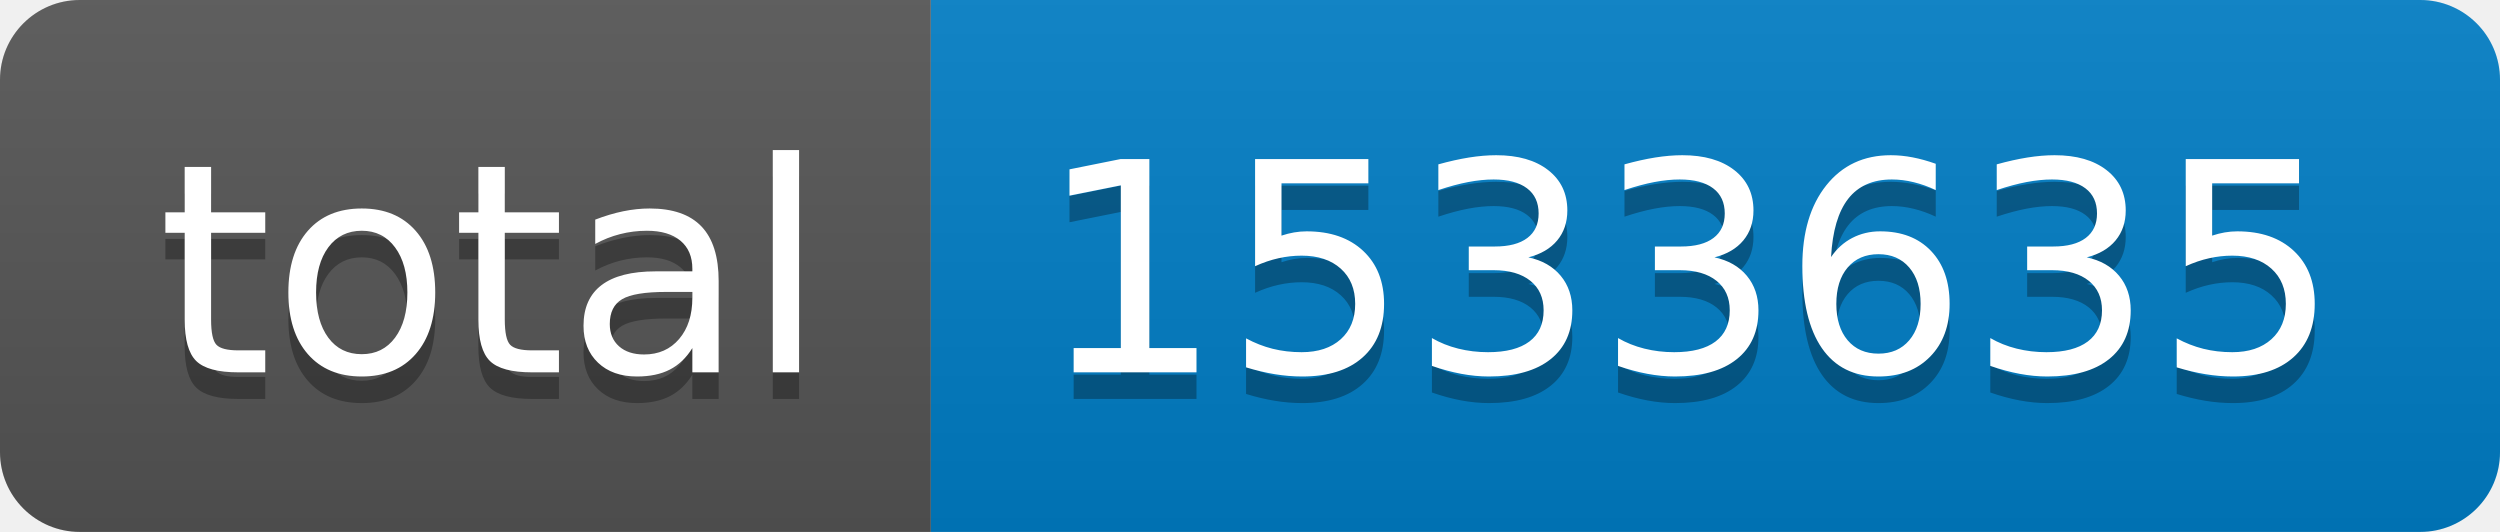
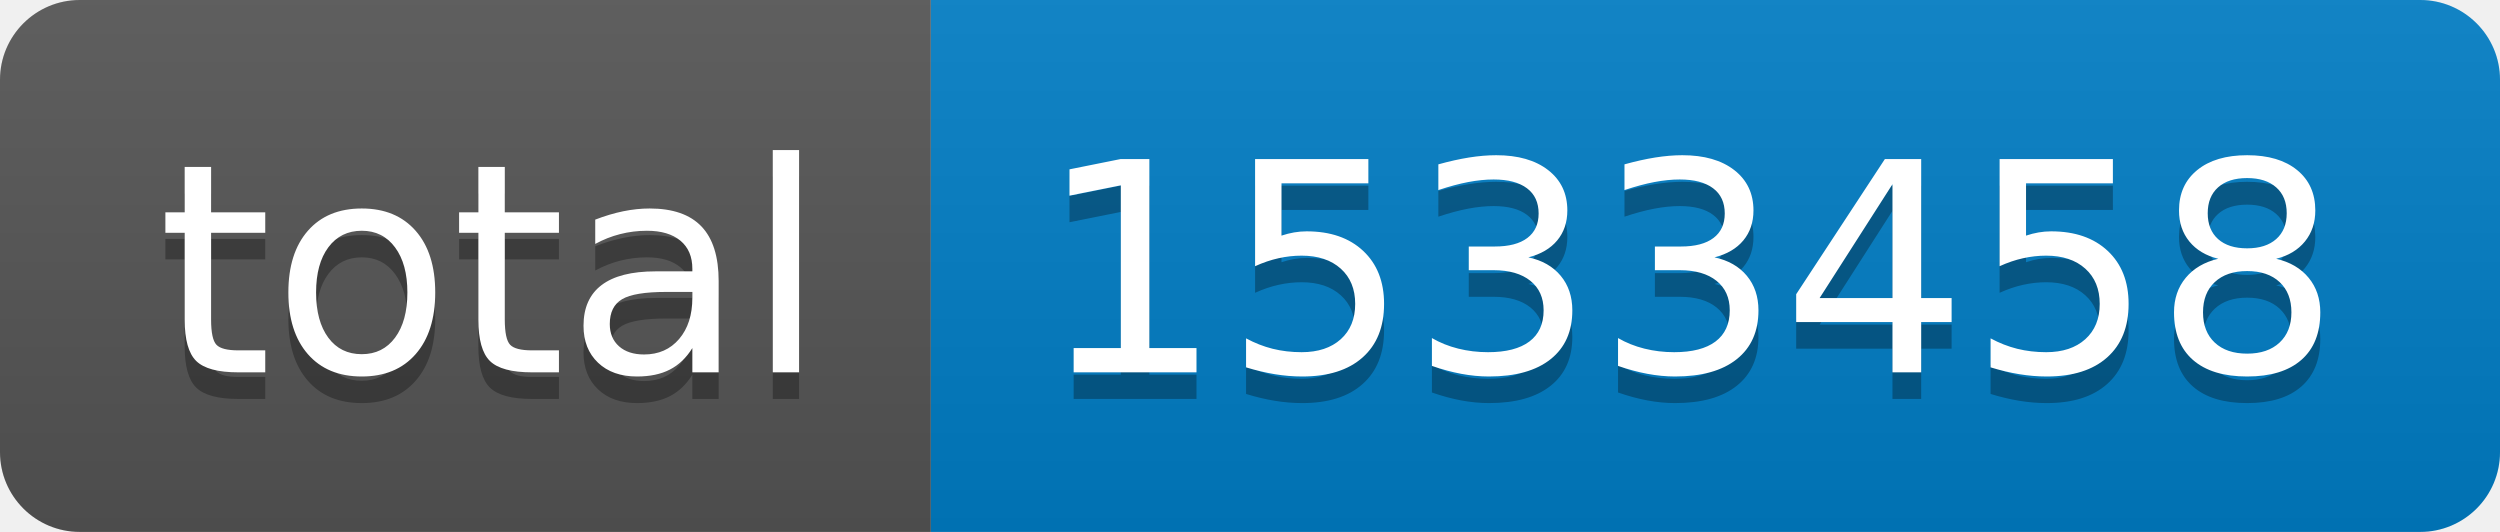
- <svg xmlns="http://www.w3.org/2000/svg" width="94" height="20" role="img" aria-label="total: 1533635">
+ <svg xmlns="http://www.w3.org/2000/svg" width="94" height="20" role="img" aria-label="total: 1533458">
  <linearGradient id="s" x2="0" y2="100%">
    <stop offset="0" stop-color="#bbb" stop-opacity=".1" />
    <stop offset="1" stop-opacity=".1" />
  </linearGradient>
  <clipPath id="r">
    <rect width="94" height="20" rx="3" fill="#fff" />
  </clipPath>
  <g clip-path="url(#r)">
    <rect width="35" height="20" fill="#555" />
    <rect x="35" width="59" height="20" fill="#007ec6" />
    <rect width="94" height="20" fill="url(#s)" />
  </g>
  <g fill="#fff" text-anchor="middle" font-family="Verdana,Geneva,DejaVu Sans,sans-serif" text-rendering="geometricPrecision" font-size="110">
    <text aria-hidden="true" x="185" y="150" fill="#010101" fill-opacity=".3" transform="scale(.1)" textLength="250">total</text>
    <text x="185" y="140" transform="scale(.1)" fill="#fff" textLength="250">total</text>
-     <text aria-hidden="true" x="635" y="150" fill="#010101" fill-opacity=".3" transform="scale(.1)" textLength="490">1533635</text>
-     <text x="635" y="140" transform="scale(.1)" fill="#fff" textLength="490">1533635</text>
+     <text aria-hidden="true" x="635" y="150" fill="#010101" fill-opacity=".3" transform="scale(.1)" textLength="490">1533458</text>
+     <text x="635" y="140" transform="scale(.1)" fill="#fff" textLength="490">1533458</text>
  </g>
</svg>
